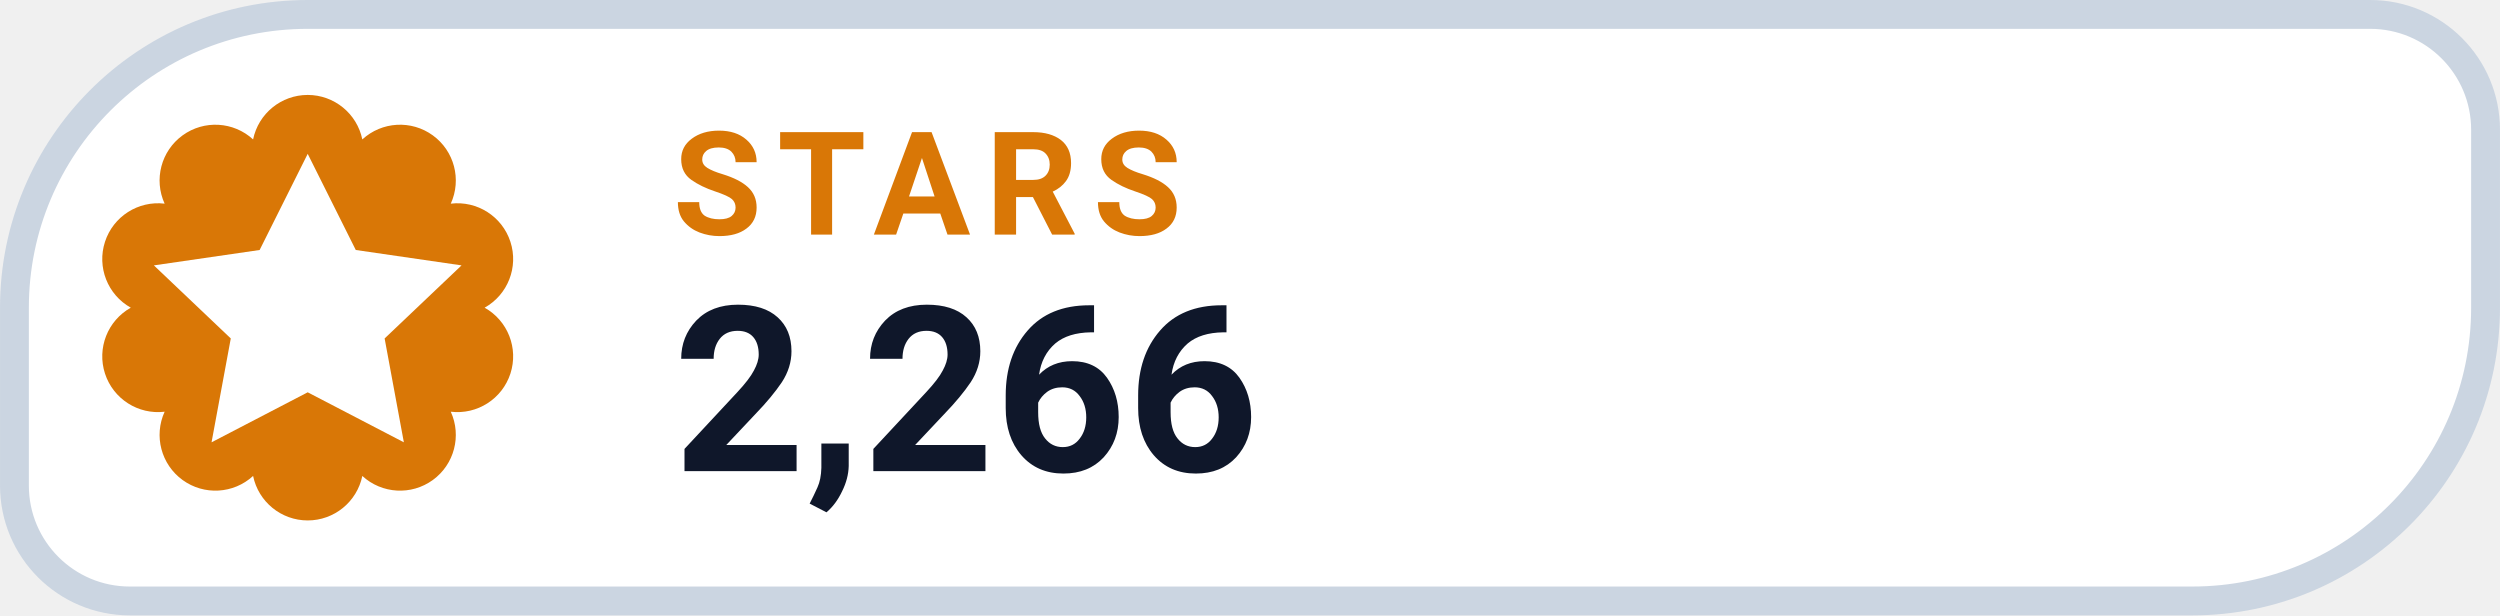
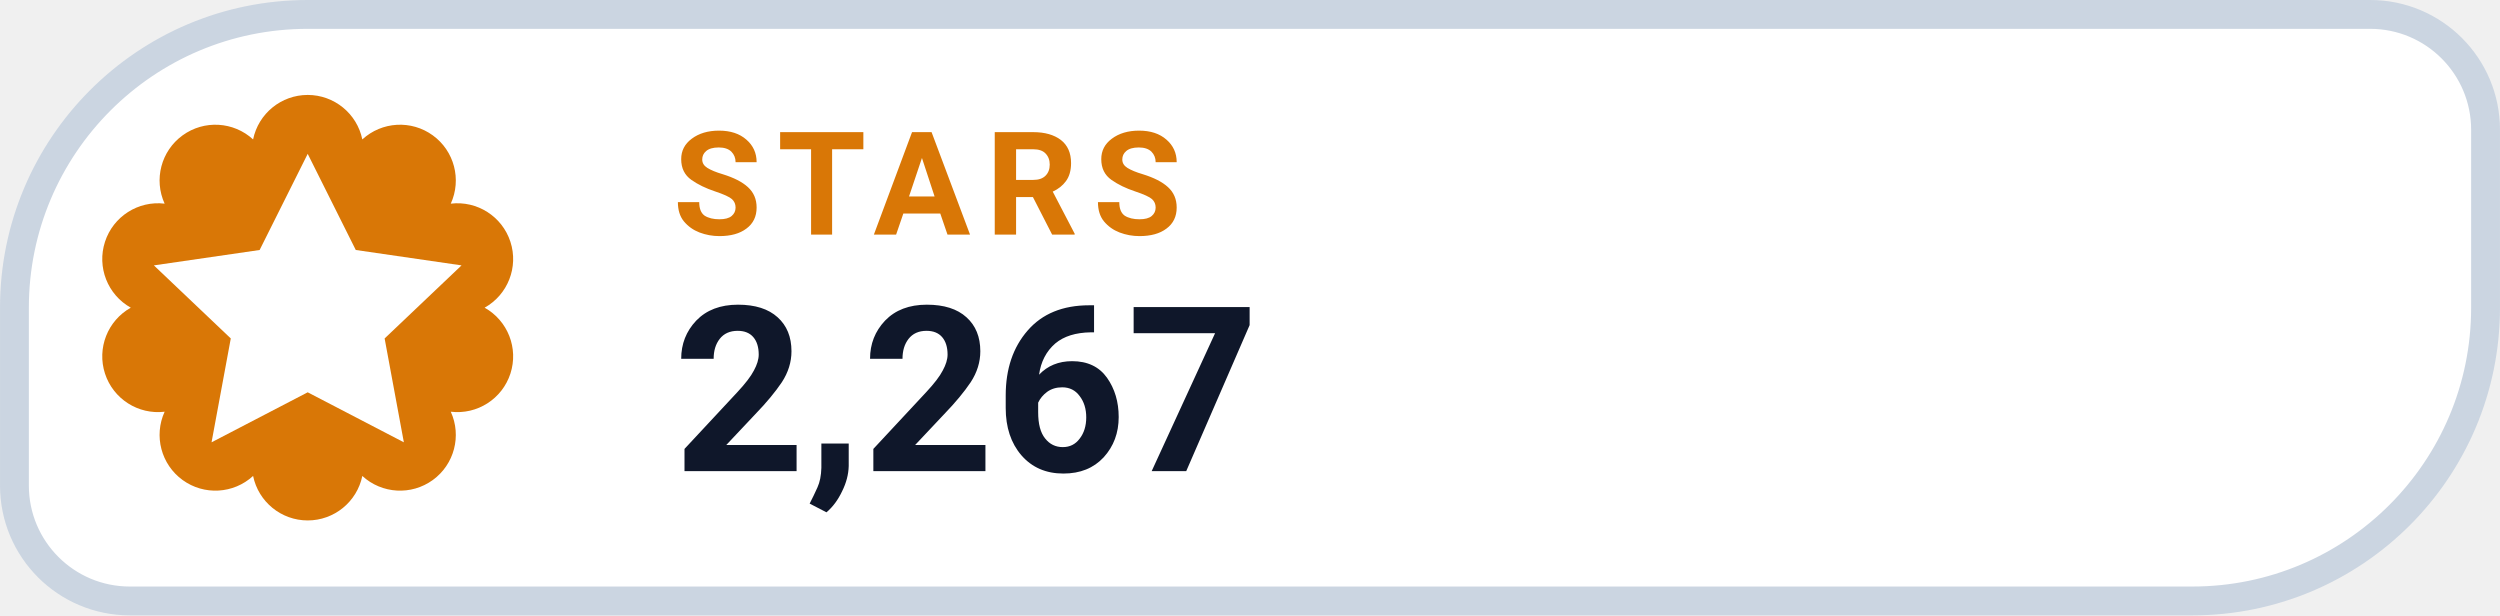
- <svg xmlns="http://www.w3.org/2000/svg" width="126" height="31.015" viewBox="0 0 130 32" role="img" aria-label="STARS 2,266">
+ <svg xmlns="http://www.w3.org/2000/svg" width="126" height="31.015" viewBox="0 0 130 32" role="img" aria-label="STARS 2,267">
  <path d="M 16.00 0.75 H 123.25 A 6.00 6.00 0 0 1 129.25 6.75 V 16.00 A 15.25 15.25 0 0 1 114.00 31.25 H 6.75 A 6.00 6.00 0 0 1 0.75 25.25 V 16.00 A 15.25 15.25 0 0 1 16.00 0.75 Z" fill="#FFFFFF" stroke="#CBD5E1" stroke-width="1.5" />
  <path d="M 13.16 7.25 A 2.90 2.90 0 0 1 18.84 7.25 A 2.90 2.90 0 0 1 23.44 10.59 A 2.90 2.90 0 0 1 25.20 16.00 A 2.90 2.90 0 0 1 23.44 21.41 A 2.90 2.90 0 0 1 18.84 24.75 A 2.90 2.90 0 0 1 13.16 24.75 A 2.90 2.90 0 0 1 8.56 21.41 A 2.90 2.90 0 0 1 6.80 16.00 A 2.90 2.90 0 0 1 8.56 10.59 A 2.90 2.90 0 0 1 13.16 7.25 Z" fill="#D97706" />
  <g transform="translate(16 16)" style="color:#FFFFFF;">
    <path d="M0 -8 l2.5 5 5.5 .8 -4 3.8 1 5.4 -5 -2.6 -5 2.6 1 -5.4 -4 -3.8 5.5 -.8 Z" fill="currentColor" />
  </g>
  <text x="35" y="12.2" fill="#D97706" font-family="-apple-system,BlinkMacSystemFont,'Segoe UI',Roboto,Helvetica,Arial,sans-serif" font-size="7.5" font-weight="700" letter-spacing=".8">STARS</text>
-   <text x="35" y="24.5" fill="#0F172A" font-family="-apple-system,BlinkMacSystemFont,'Segoe UI',Roboto,Helvetica,Arial,sans-serif" font-size="12" font-weight="750">2,266</text>
+   <text x="35" y="24.5" fill="#0F172A" font-family="-apple-system,BlinkMacSystemFont,'Segoe UI',Roboto,Helvetica,Arial,sans-serif" font-size="12" font-weight="750">2,267</text>
</svg>
